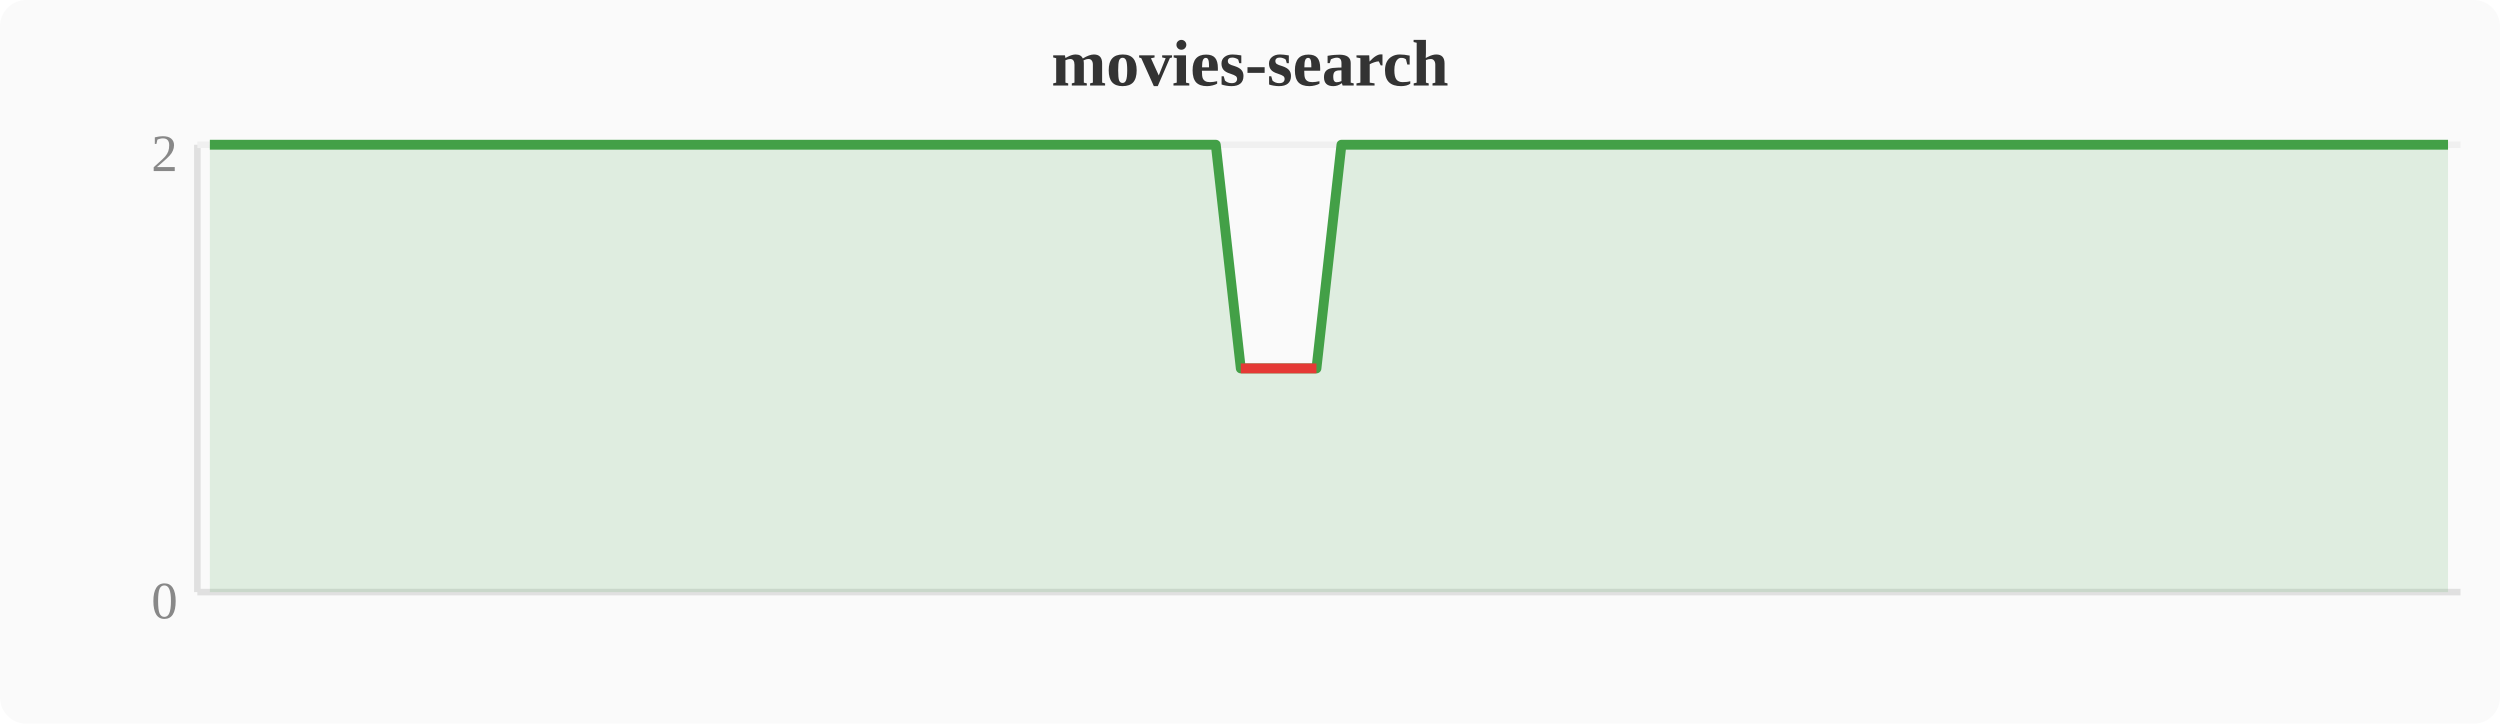
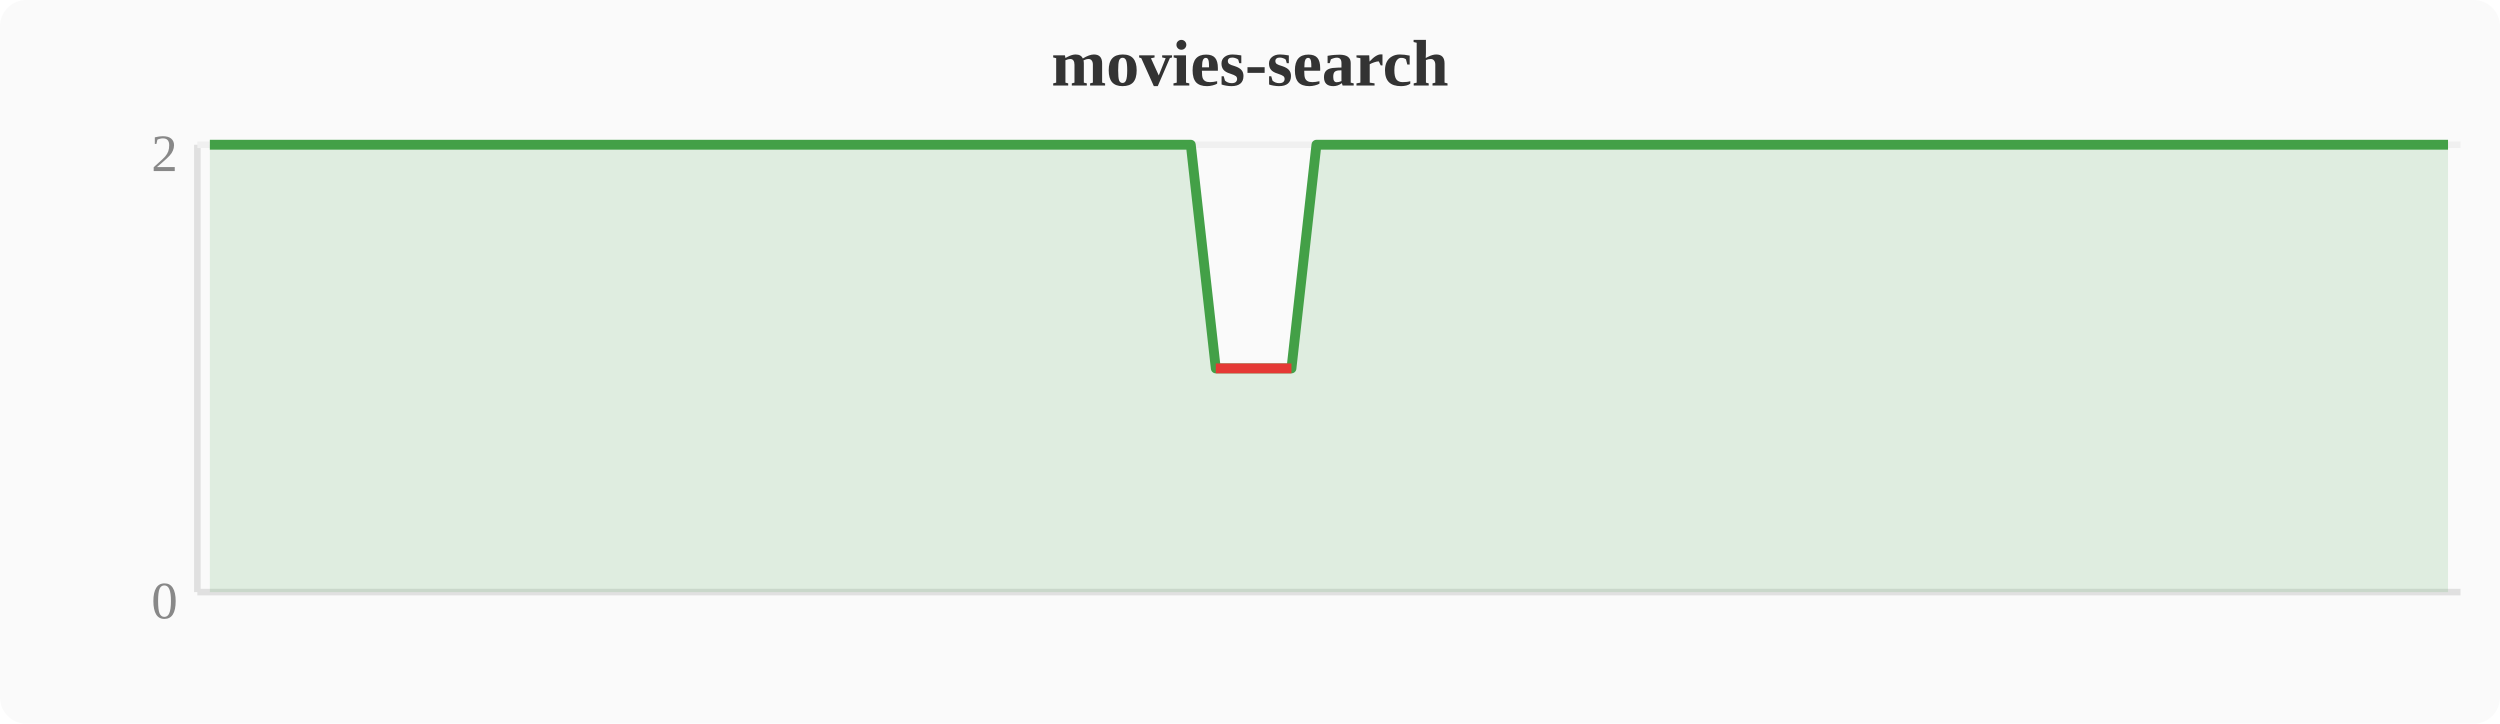
<svg xmlns="http://www.w3.org/2000/svg" width="380" height="110" viewBox="0 0 380 110">
  <rect width="380" height="110" fill="#fafafa" rx="4" />
  <text x="190" y="13" text-anchor="middle" font-size="10" font-weight="bold" fill="#333">movies-search</text>
  <line x1="30" y1="22" x2="30" y2="90" stroke="#e0e0e0" stroke-width="1" />
  <line x1="30" y1="90" x2="374" y2="90" stroke="#e0e0e0" stroke-width="1" />
  <line x1="30" y1="22" x2="374" y2="22" stroke="#f0f0f0" stroke-width="1" />
  <text x="27" y="94" text-anchor="end" font-size="8" fill="#888">0</text>
  <text x="27" y="26" text-anchor="end" font-size="8" fill="#888">2</text>
-   <polygon points="31.9,22.0 35.7,22.0 39.6,22.0 43.4,22.0 47.2,22.0 51.0,22.0 54.8,22.0 58.7,22.0 62.5,22.0 66.3,22.0 70.1,22.0 74.0,22.0 77.8,22.0 81.6,22.0 85.4,22.0 89.2,22.0 93.1,22.0 96.9,22.0 100.7,22.0 104.5,22.0 108.4,22.0 112.2,22.0 116.0,22.0 119.8,22.0 123.6,22.0 127.5,22.0 131.3,22.0 135.1,22.0 138.9,22.0 142.8,22.0 146.6,22.0 150.4,22.0 154.2,22.0 158.0,22.0 161.9,22.0 165.7,22.0 169.5,22.0 173.3,22.0 177.2,22.0 181.0,22.0 184.8,22.0 188.6,56.0 192.4,56.0 196.3,56.0 200.1,56.0 203.9,22.0 207.7,22.0 211.6,22.0 215.4,22.0 219.2,22.0 223.0,22.0 226.8,22.0 230.7,22.0 234.5,22.0 238.3,22.0 242.1,22.0 246.0,22.0 249.8,22.0 253.6,22.0 257.4,22.0 261.2,22.0 265.1,22.0 268.9,22.0 272.7,22.0 276.5,22.0 280.4,22.0 284.2,22.0 288.0,22.0 291.8,22.0 295.6,22.0 299.5,22.0 303.3,22.0 307.1,22.0 310.9,22.0 314.8,22.0 318.6,22.0 322.4,22.0 326.2,22.0 330.0,22.0 333.9,22.0 337.7,22.0 341.5,22.0 345.3,22.0 349.2,22.0 353.0,22.0 356.8,22.0 360.6,22.0 364.4,22.0 368.3,22.0 372.1,22.0 372.1,90 31.9,90" fill="#43a047" opacity="0.15" />
-   <polyline points="31.9,22.0 35.7,22.0 39.6,22.0 43.4,22.0 47.2,22.0 51.0,22.0 54.8,22.0 58.7,22.0 62.5,22.0 66.3,22.0 70.1,22.0 74.0,22.0 77.8,22.0 81.6,22.0 85.4,22.0 89.2,22.0 93.1,22.0 96.9,22.0 100.7,22.0 104.5,22.0 108.4,22.0 112.2,22.0 116.0,22.0 119.8,22.0 123.6,22.0 127.5,22.0 131.3,22.0 135.1,22.0 138.9,22.0 142.8,22.0 146.6,22.0 150.4,22.0 154.2,22.0 158.0,22.0 161.9,22.0 165.7,22.0 169.5,22.0 173.3,22.0 177.2,22.0 181.0,22.0 184.8,22.0 188.6,56.0 192.4,56.0 196.3,56.0 200.1,56.0 203.9,22.0 207.7,22.0 211.6,22.0 215.4,22.0 219.2,22.0 223.0,22.0 226.8,22.0 230.7,22.0 234.5,22.0 238.3,22.0 242.1,22.0 246.0,22.0 249.8,22.0 253.6,22.0 257.4,22.0 261.2,22.0 265.1,22.0 268.9,22.0 272.7,22.0 276.5,22.0 280.4,22.0 284.2,22.0 288.0,22.0 291.8,22.0 295.6,22.0 299.5,22.0 303.3,22.0 307.1,22.0 310.9,22.0 314.8,22.0 318.6,22.0 322.4,22.0 326.2,22.0 330.0,22.0 333.9,22.0 337.7,22.0 341.5,22.0 345.3,22.0 349.2,22.0 353.0,22.0 356.8,22.0 360.6,22.0 364.4,22.0 368.3,22.0 372.1,22.0" fill="none" stroke="#43a047" stroke-width="1.5" stroke-linejoin="round" />
-   <polyline points="188.6,56.0 192.4,56.0 196.3,56.0 200.1,56.0" fill="none" stroke="#e53935" stroke-width="1.5" stroke-linejoin="round" />
+   <polygon points="31.9,22.0 35.7,22.0 39.6,22.0 43.4,22.0 47.2,22.0 51.0,22.0 54.8,22.0 58.7,22.0 62.5,22.0 66.3,22.0 70.1,22.0 74.0,22.0 77.8,22.0 81.6,22.0 85.4,22.0 89.2,22.0 93.1,22.0 96.9,22.0 100.7,22.0 104.5,22.0 108.4,22.0 112.2,22.0 116.0,22.0 119.8,22.0 123.6,22.0 127.5,22.0 131.3,22.0 135.1,22.0 138.9,22.0 142.8,22.0 146.6,22.0 150.4,22.0 154.2,22.0 158.0,22.0 161.9,22.0 165.7,22.0 169.5,22.0 173.3,22.0 177.2,22.0 181.0,22.0 184.8,56.0 188.6,56.0 192.4,56.0 196.3,56.0 200.1,22.0 203.9,22.0 207.7,22.0 211.6,22.0 215.4,22.0 219.2,22.0 223.0,22.0 226.8,22.0 230.7,22.0 234.5,22.0 238.3,22.0 242.1,22.0 246.0,22.0 249.8,22.0 253.6,22.0 257.4,22.0 261.2,22.0 265.1,22.0 268.9,22.0 272.7,22.0 276.5,22.0 280.4,22.0 284.2,22.0 288.0,22.0 291.8,22.0 295.6,22.0 299.5,22.0 303.3,22.0 307.1,22.0 310.9,22.0 314.8,22.0 318.6,22.0 322.4,22.0 326.2,22.0 330.0,22.0 333.9,22.0 337.7,22.0 341.5,22.0 345.3,22.0 349.2,22.0 353.0,22.0 356.8,22.0 360.6,22.0 364.4,22.0 368.3,22.0 372.1,22.0 372.1,90 31.9,90" fill="#43a047" opacity="0.15" />
+   <polyline points="31.9,22.0 35.7,22.0 39.6,22.0 43.4,22.0 47.2,22.0 51.0,22.0 54.8,22.0 58.7,22.0 62.5,22.0 66.3,22.0 70.1,22.0 74.0,22.0 77.8,22.0 81.6,22.0 85.4,22.0 89.2,22.0 93.1,22.0 96.9,22.0 100.7,22.0 104.5,22.0 108.4,22.0 112.2,22.0 116.0,22.0 119.8,22.0 123.6,22.0 127.5,22.0 131.3,22.0 135.1,22.0 138.9,22.0 142.8,22.0 146.6,22.0 150.4,22.0 154.2,22.0 158.0,22.0 161.9,22.0 165.7,22.0 169.5,22.0 173.3,22.0 177.2,22.0 181.0,22.0 184.8,56.0 188.6,56.0 192.4,56.0 196.3,56.0 200.1,22.0 203.9,22.0 207.7,22.0 211.6,22.0 215.4,22.0 219.2,22.0 223.0,22.0 226.8,22.0 230.7,22.0 234.5,22.0 238.3,22.0 242.1,22.0 246.0,22.0 249.8,22.0 253.6,22.0 257.4,22.0 261.2,22.0 265.1,22.0 268.9,22.0 272.7,22.0 276.5,22.0 280.4,22.0 284.2,22.0 288.0,22.0 291.8,22.0 295.6,22.0 299.5,22.0 303.3,22.0 307.1,22.0 310.9,22.0 314.8,22.0 318.6,22.0 322.4,22.0 326.2,22.0 330.0,22.0 333.9,22.0 337.7,22.0 341.5,22.0 345.3,22.0 349.2,22.0 353.0,22.0 356.8,22.0 360.6,22.0 364.4,22.0 368.3,22.0 372.1,22.0" fill="none" stroke="#43a047" stroke-width="1.5" stroke-linejoin="round" />
+   <polyline points="184.8,56.0 188.6,56.0 192.4,56.0 196.3,56.0" fill="none" stroke="#e53935" stroke-width="1.5" stroke-linejoin="round" />
</svg>
